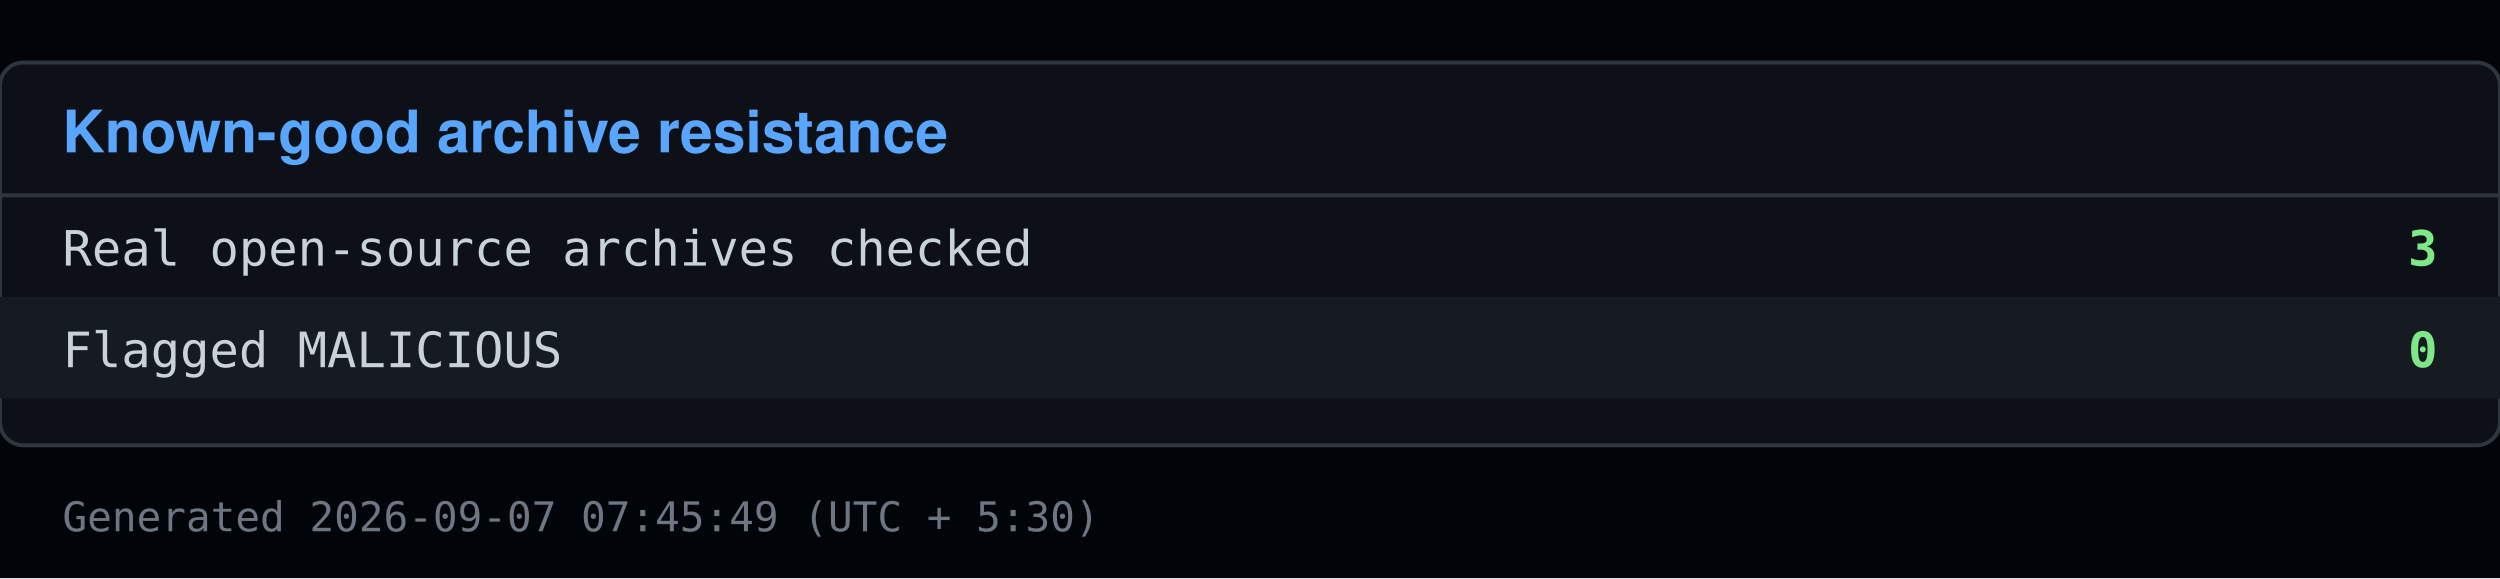
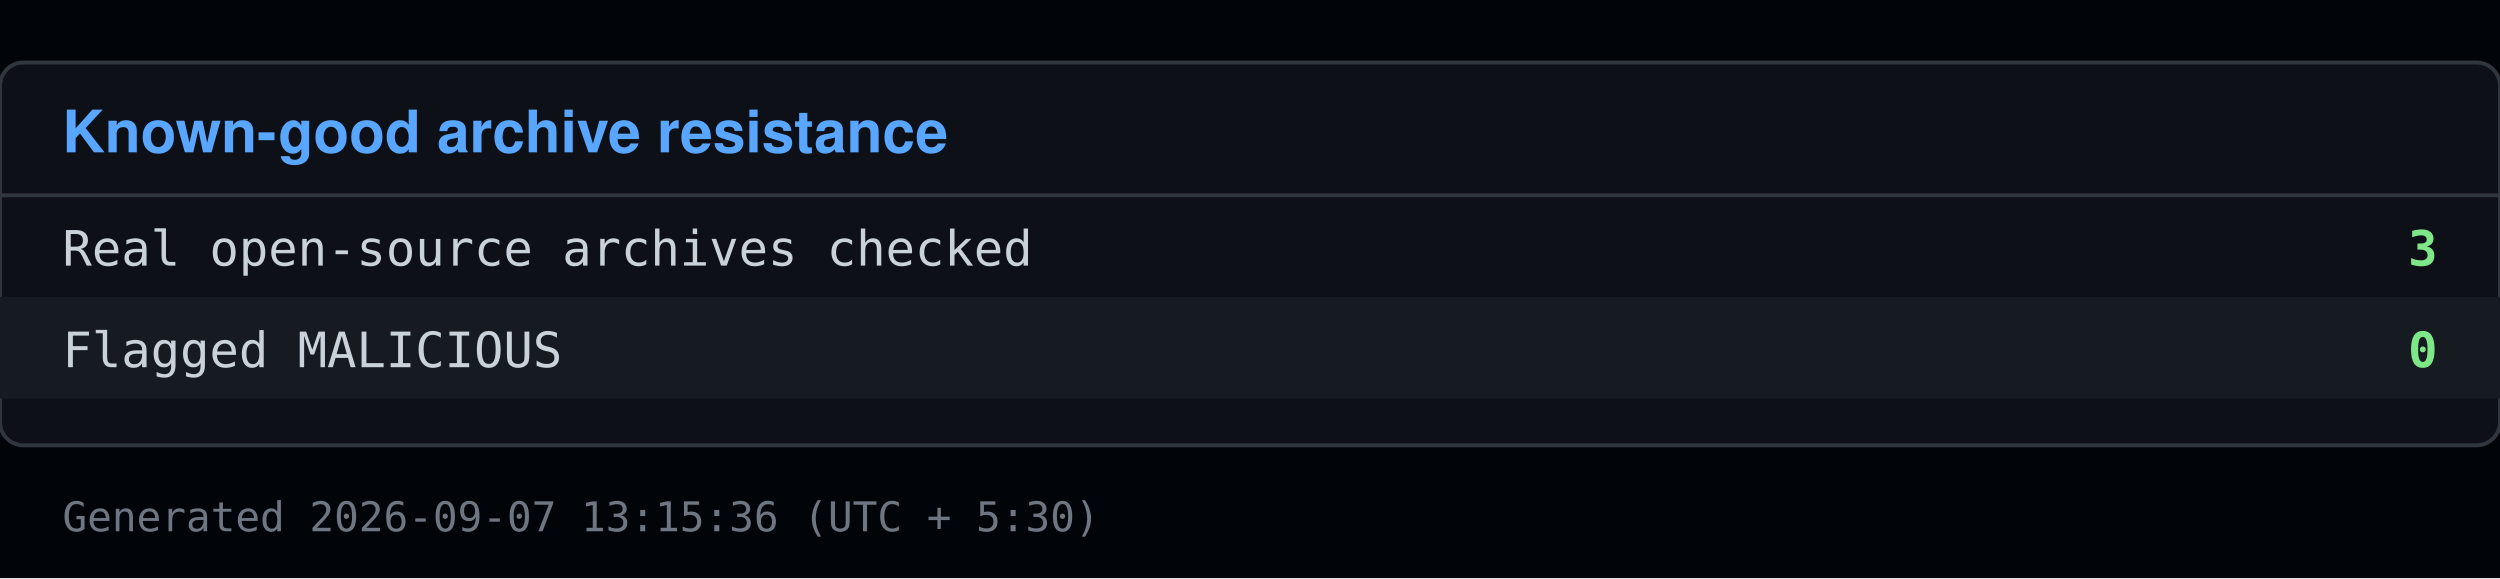
<svg xmlns="http://www.w3.org/2000/svg" viewBox="0 0 640 148" width="640" height="148">
  <rect x="0" y="0" width="640" height="148" fill="#010409" />
  <rect x="0" y="16" width="640" height="98" fill="#0d1117" stroke="#30363d" rx="6" />
  <text x="16" y="39" font-family="Segoe UI, Helvetica, Arial, sans-serif" font-size="15" font-weight="600" fill="#58a6ff">Known-good archive resistance</text>
  <line x1="0" y1="50" x2="640" y2="50" stroke="#30363d" />
  <text x="16" y="68" font-family="Consolas, Menlo, monospace" font-size="12.5" fill="#c9d1d9">Real open-source archives checked</text>
  <text x="624" y="68" font-family="Consolas, Menlo, monospace" font-size="12.5" fill="#7ee787" text-anchor="end" font-weight="600">3</text>
  <rect x="0" y="76" width="640" height="26" fill="#161b22" />
  <text x="16" y="94" font-family="Consolas, Menlo, monospace" font-size="12.5" fill="#c9d1d9">Flagged MALICIOUS</text>
  <text x="624" y="94" font-family="Consolas, Menlo, monospace" font-size="12.5" fill="#7ee787" text-anchor="end" font-weight="600">0</text>
-   <text x="16" y="136" font-family="Consolas, Menlo, monospace" font-size="10.5" fill="#6e7681">Generated 2026-09-07 07:45:49 (UTC + 5:30)</text>
+   <text x="16" y="136" font-family="Consolas, Menlo, monospace" font-size="10.5" fill="#6e7681">Generated 2026-09-07 13:15:36 (UTC + 5:30)</text>
</svg>
